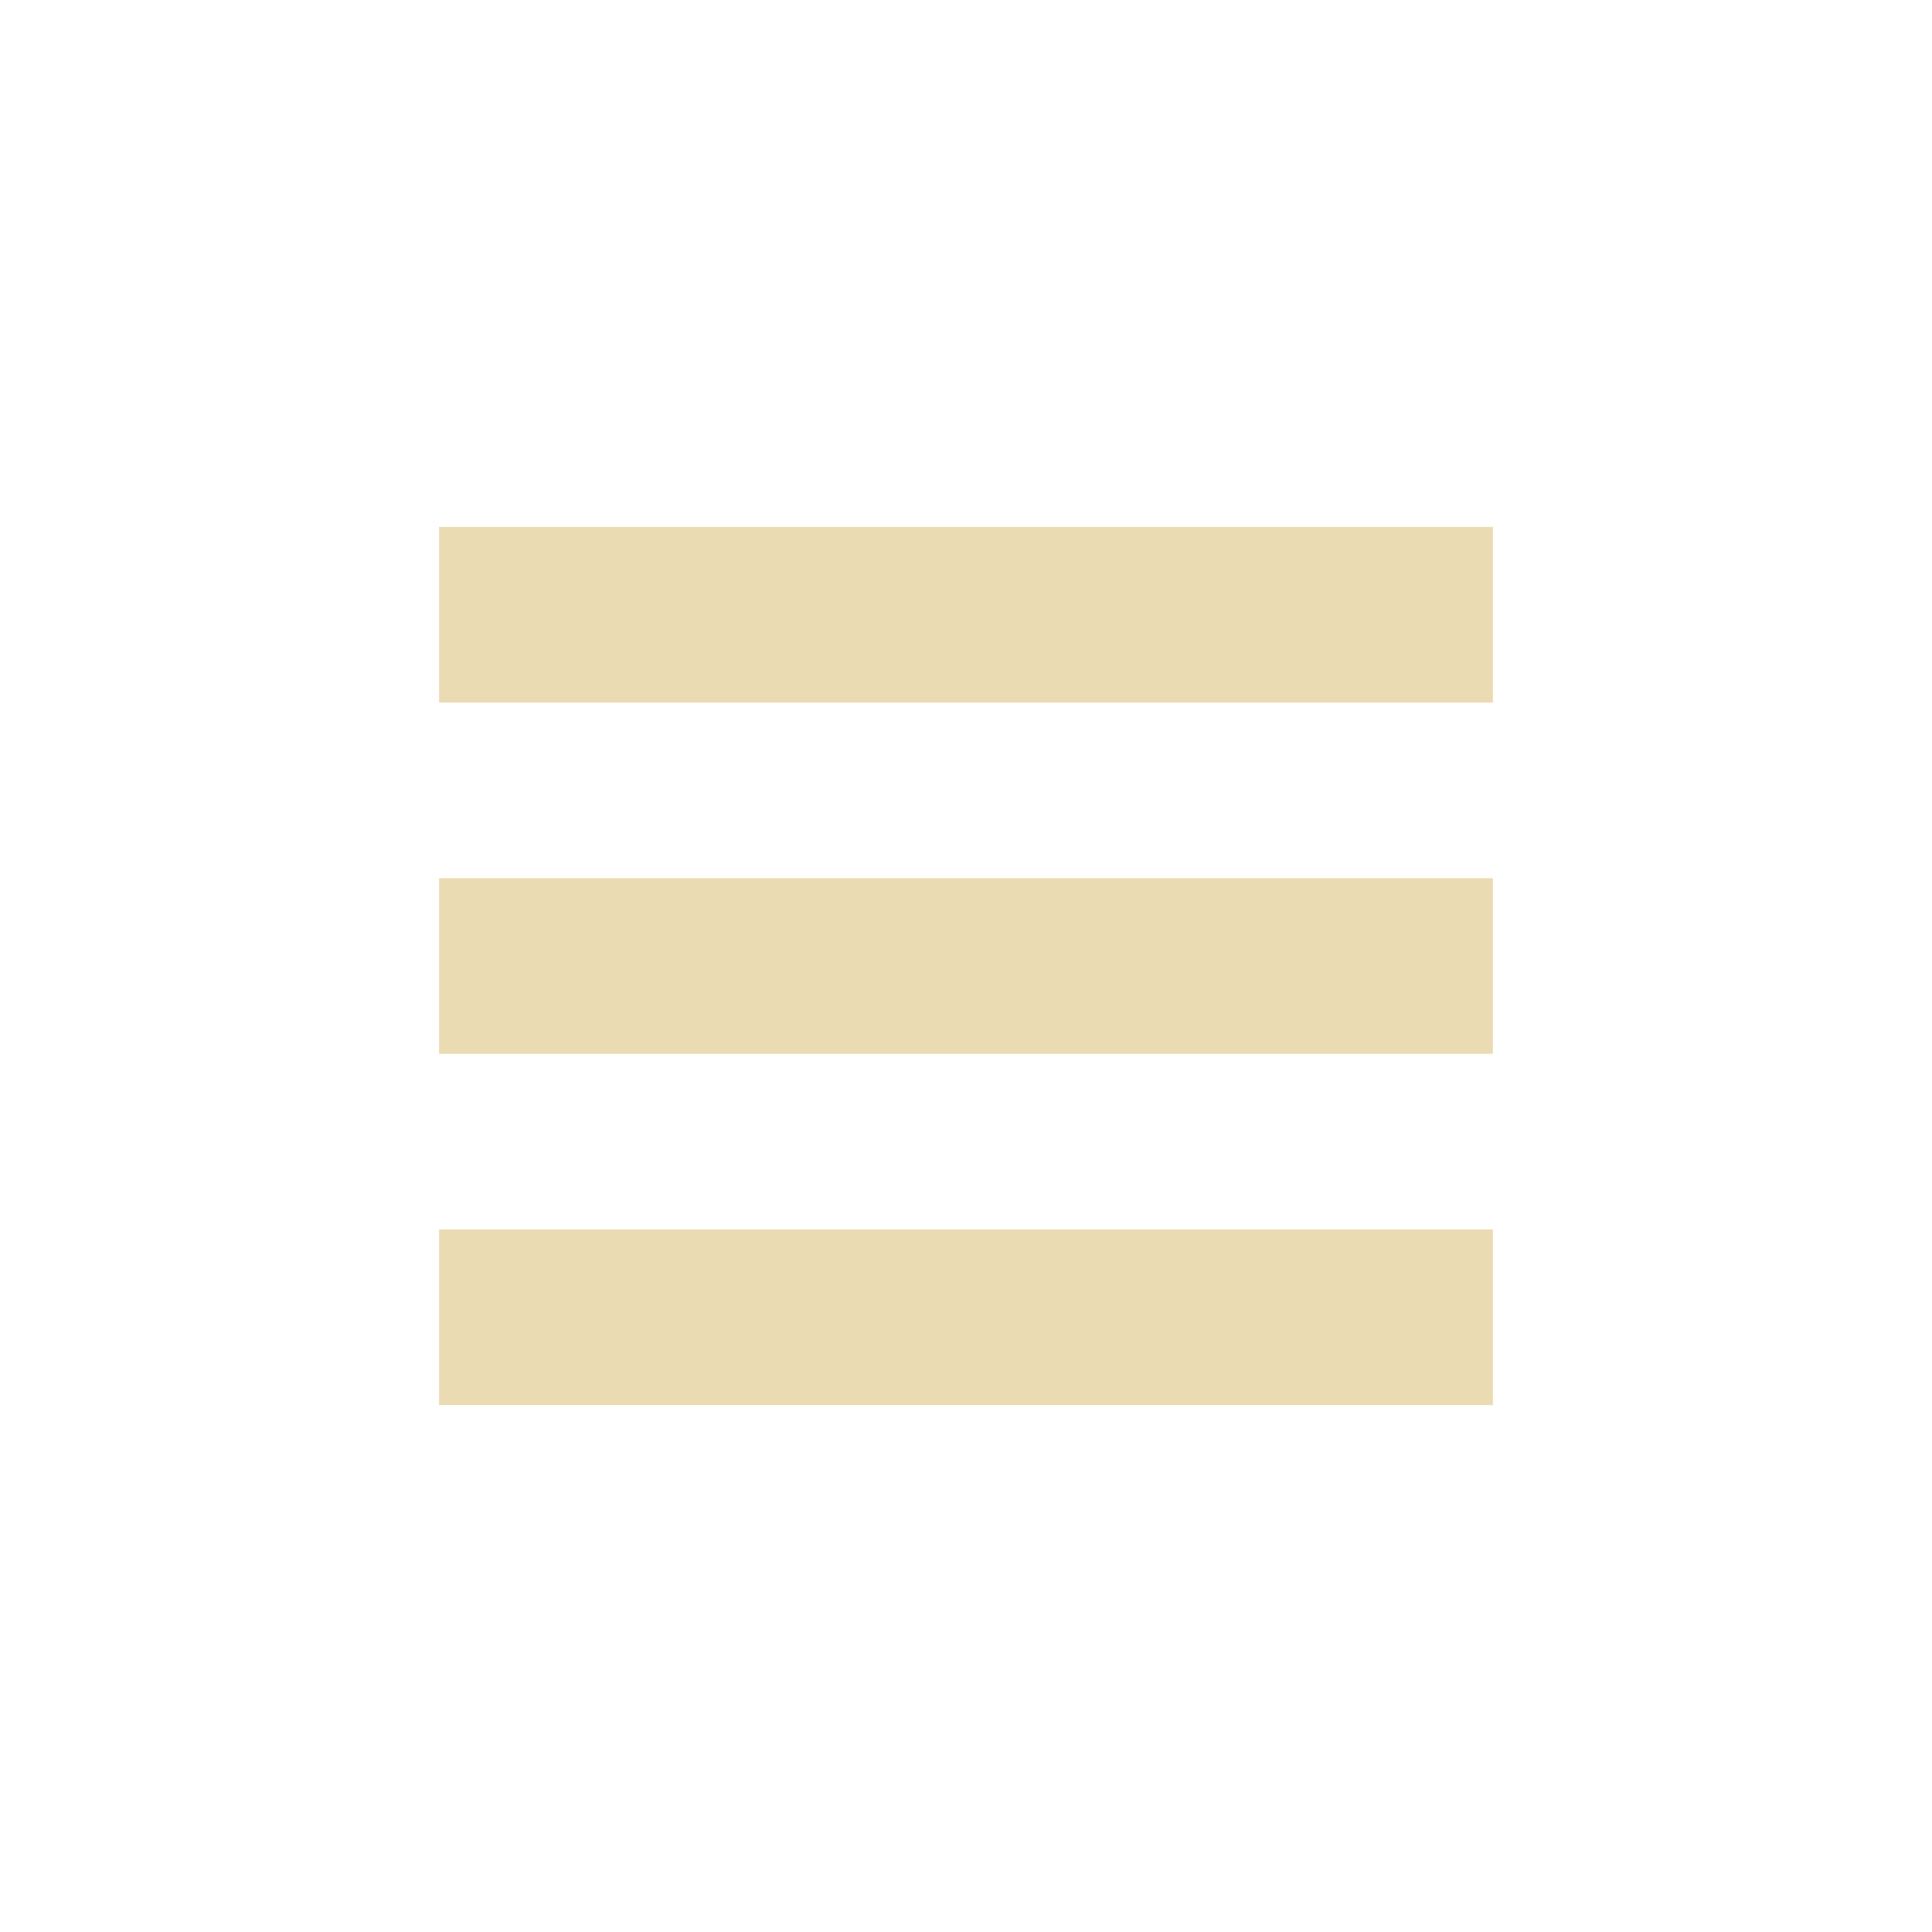
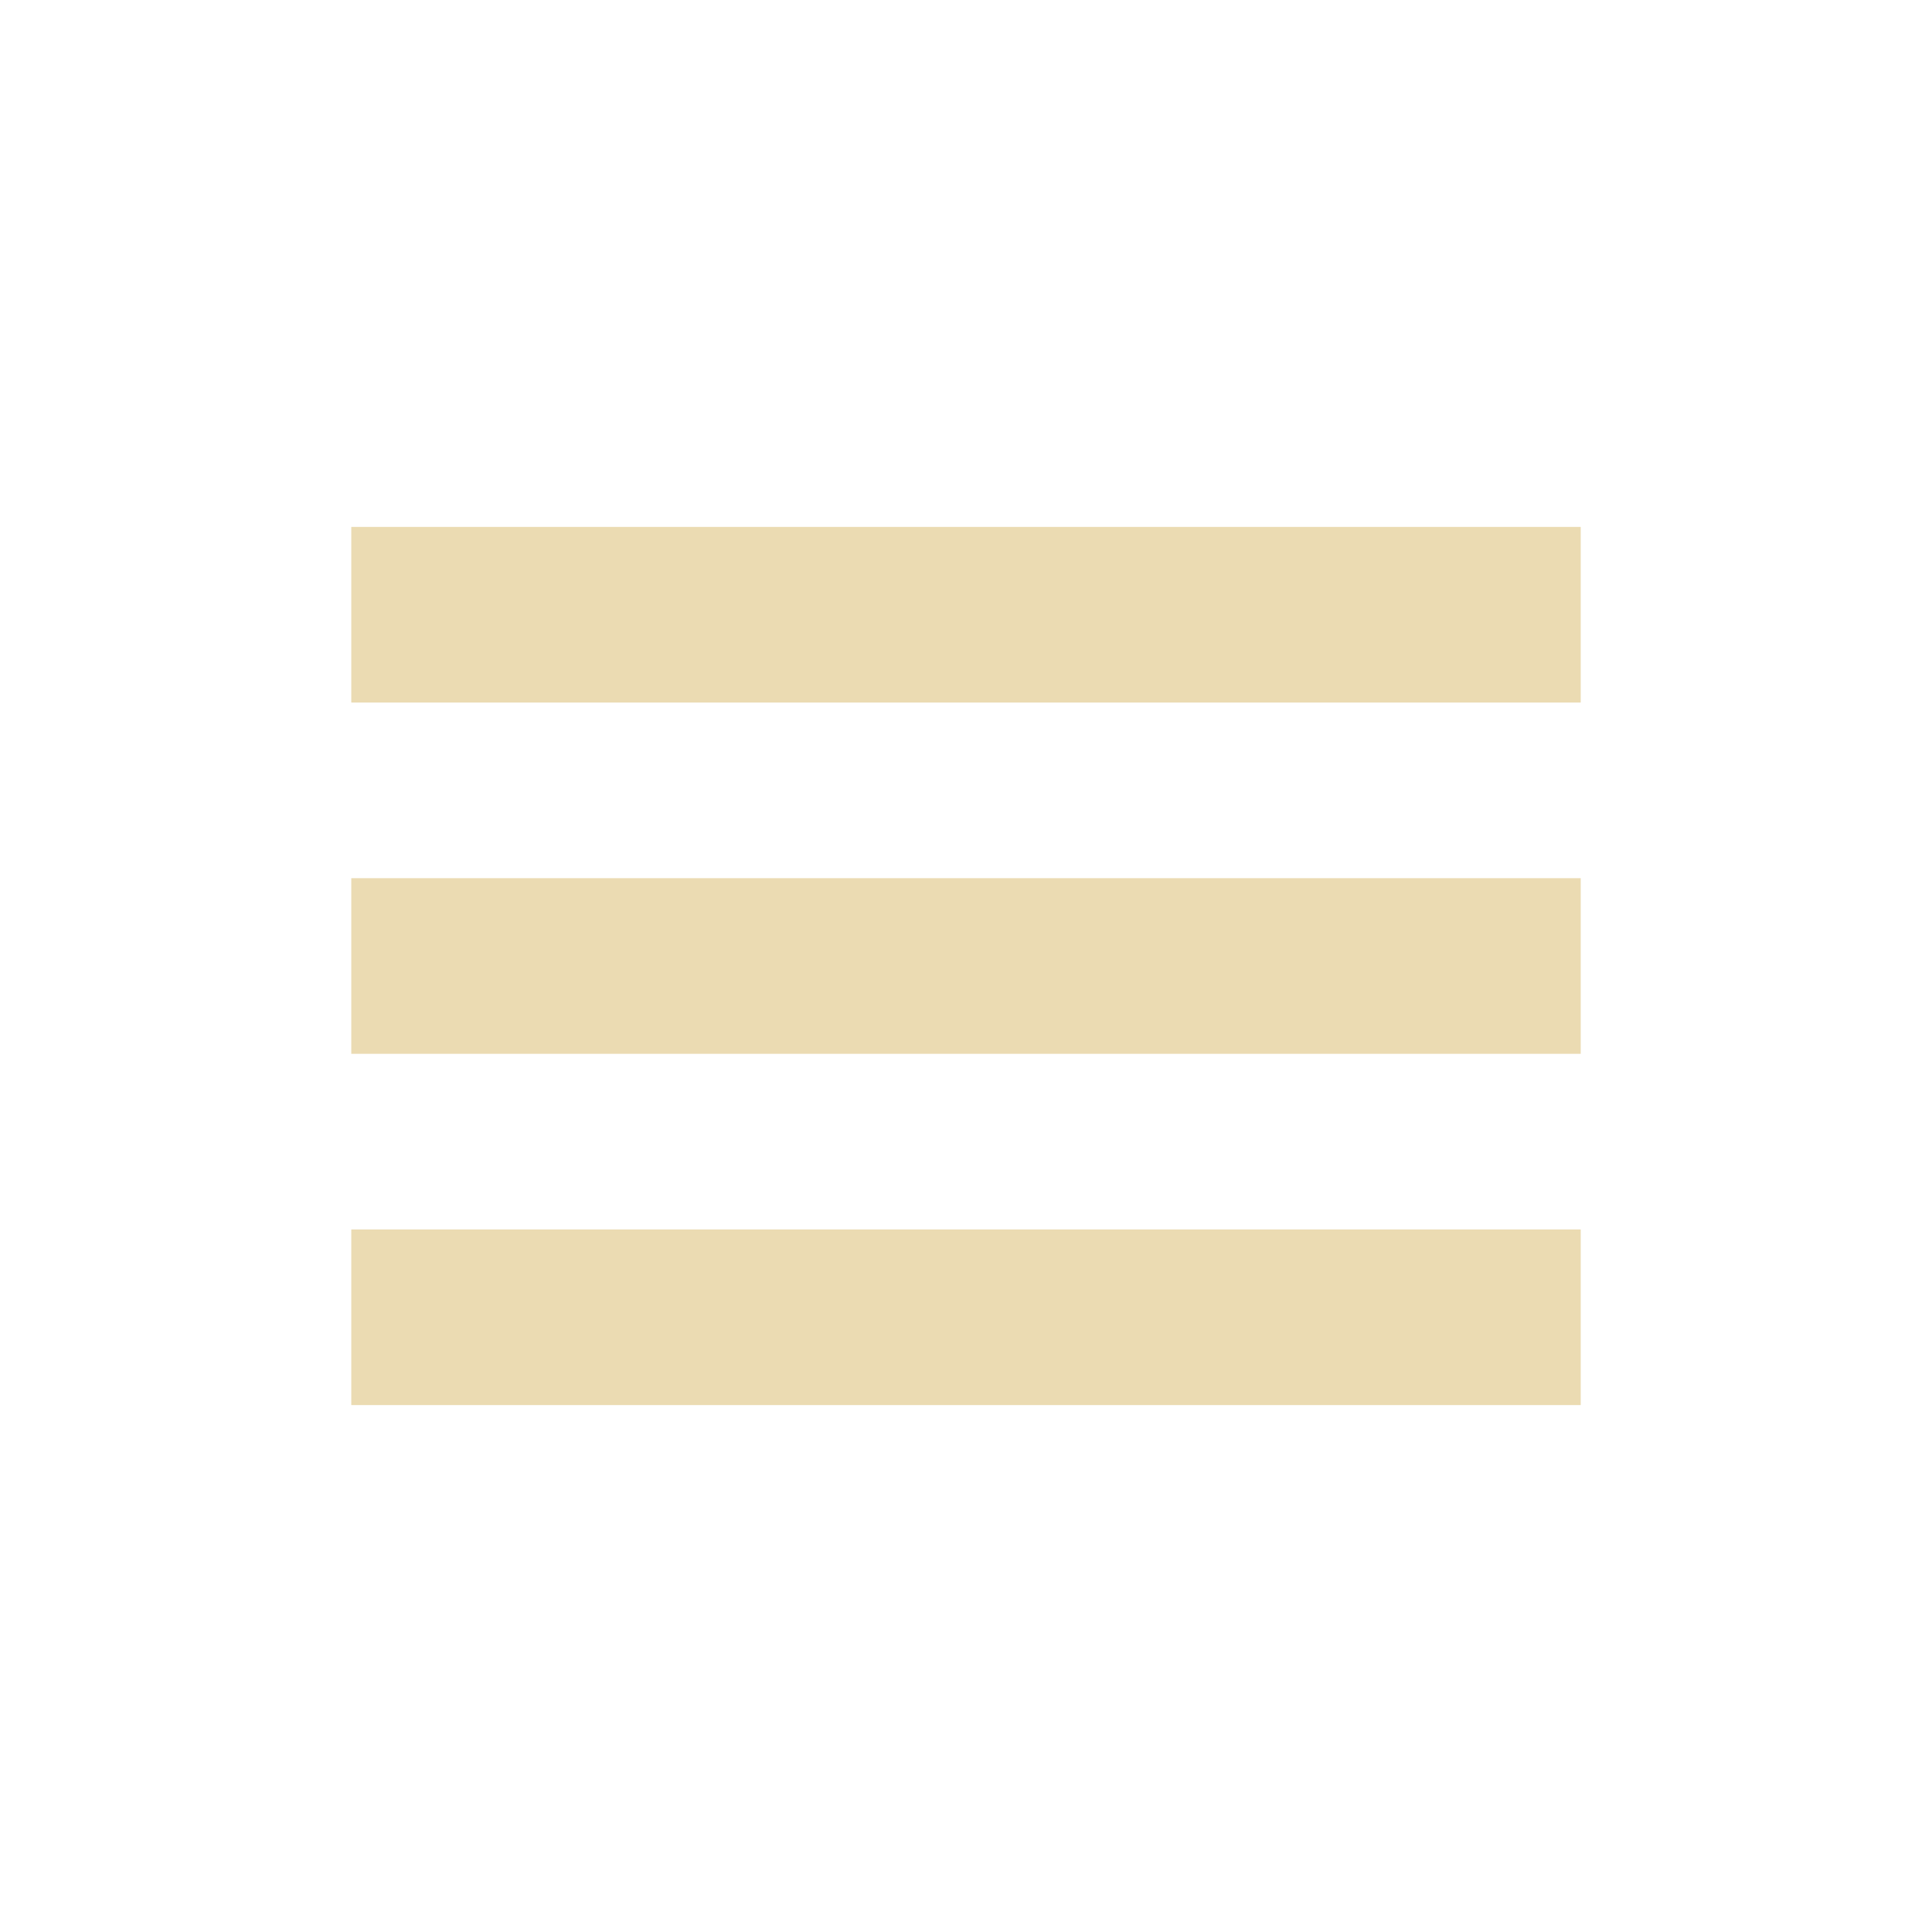
<svg xmlns="http://www.w3.org/2000/svg" width="22" height="22" version="1.1" viewBox="0 0 22 22">
  <defs>
-     <style id="current-color-scheme" type="text/css">
-    .ColorScheme-Text { color:#ebdbb2; } .ColorScheme-Highlight { color:#458588; }
-   </style>
+     <style type="text/css">.ColorScheme-Text { color:#ebdbb2; } .ColorScheme-Highlight { color:#458588; }</style>
  </defs>
-   <path style="fill:currentColor" class="ColorScheme-Text" d="M 5,6 V 8 H 17 V 6 Z M 5,10 V 12 H 17 V 10 Z M 5,14 v 2 h 12 v -2 z" />
+   <path class="ColorScheme-Text" d="m4 6v2h14v-2zm0 4v2h14v-2zm0 4v2h14v-2z" fill="currentColor" />
</svg>
